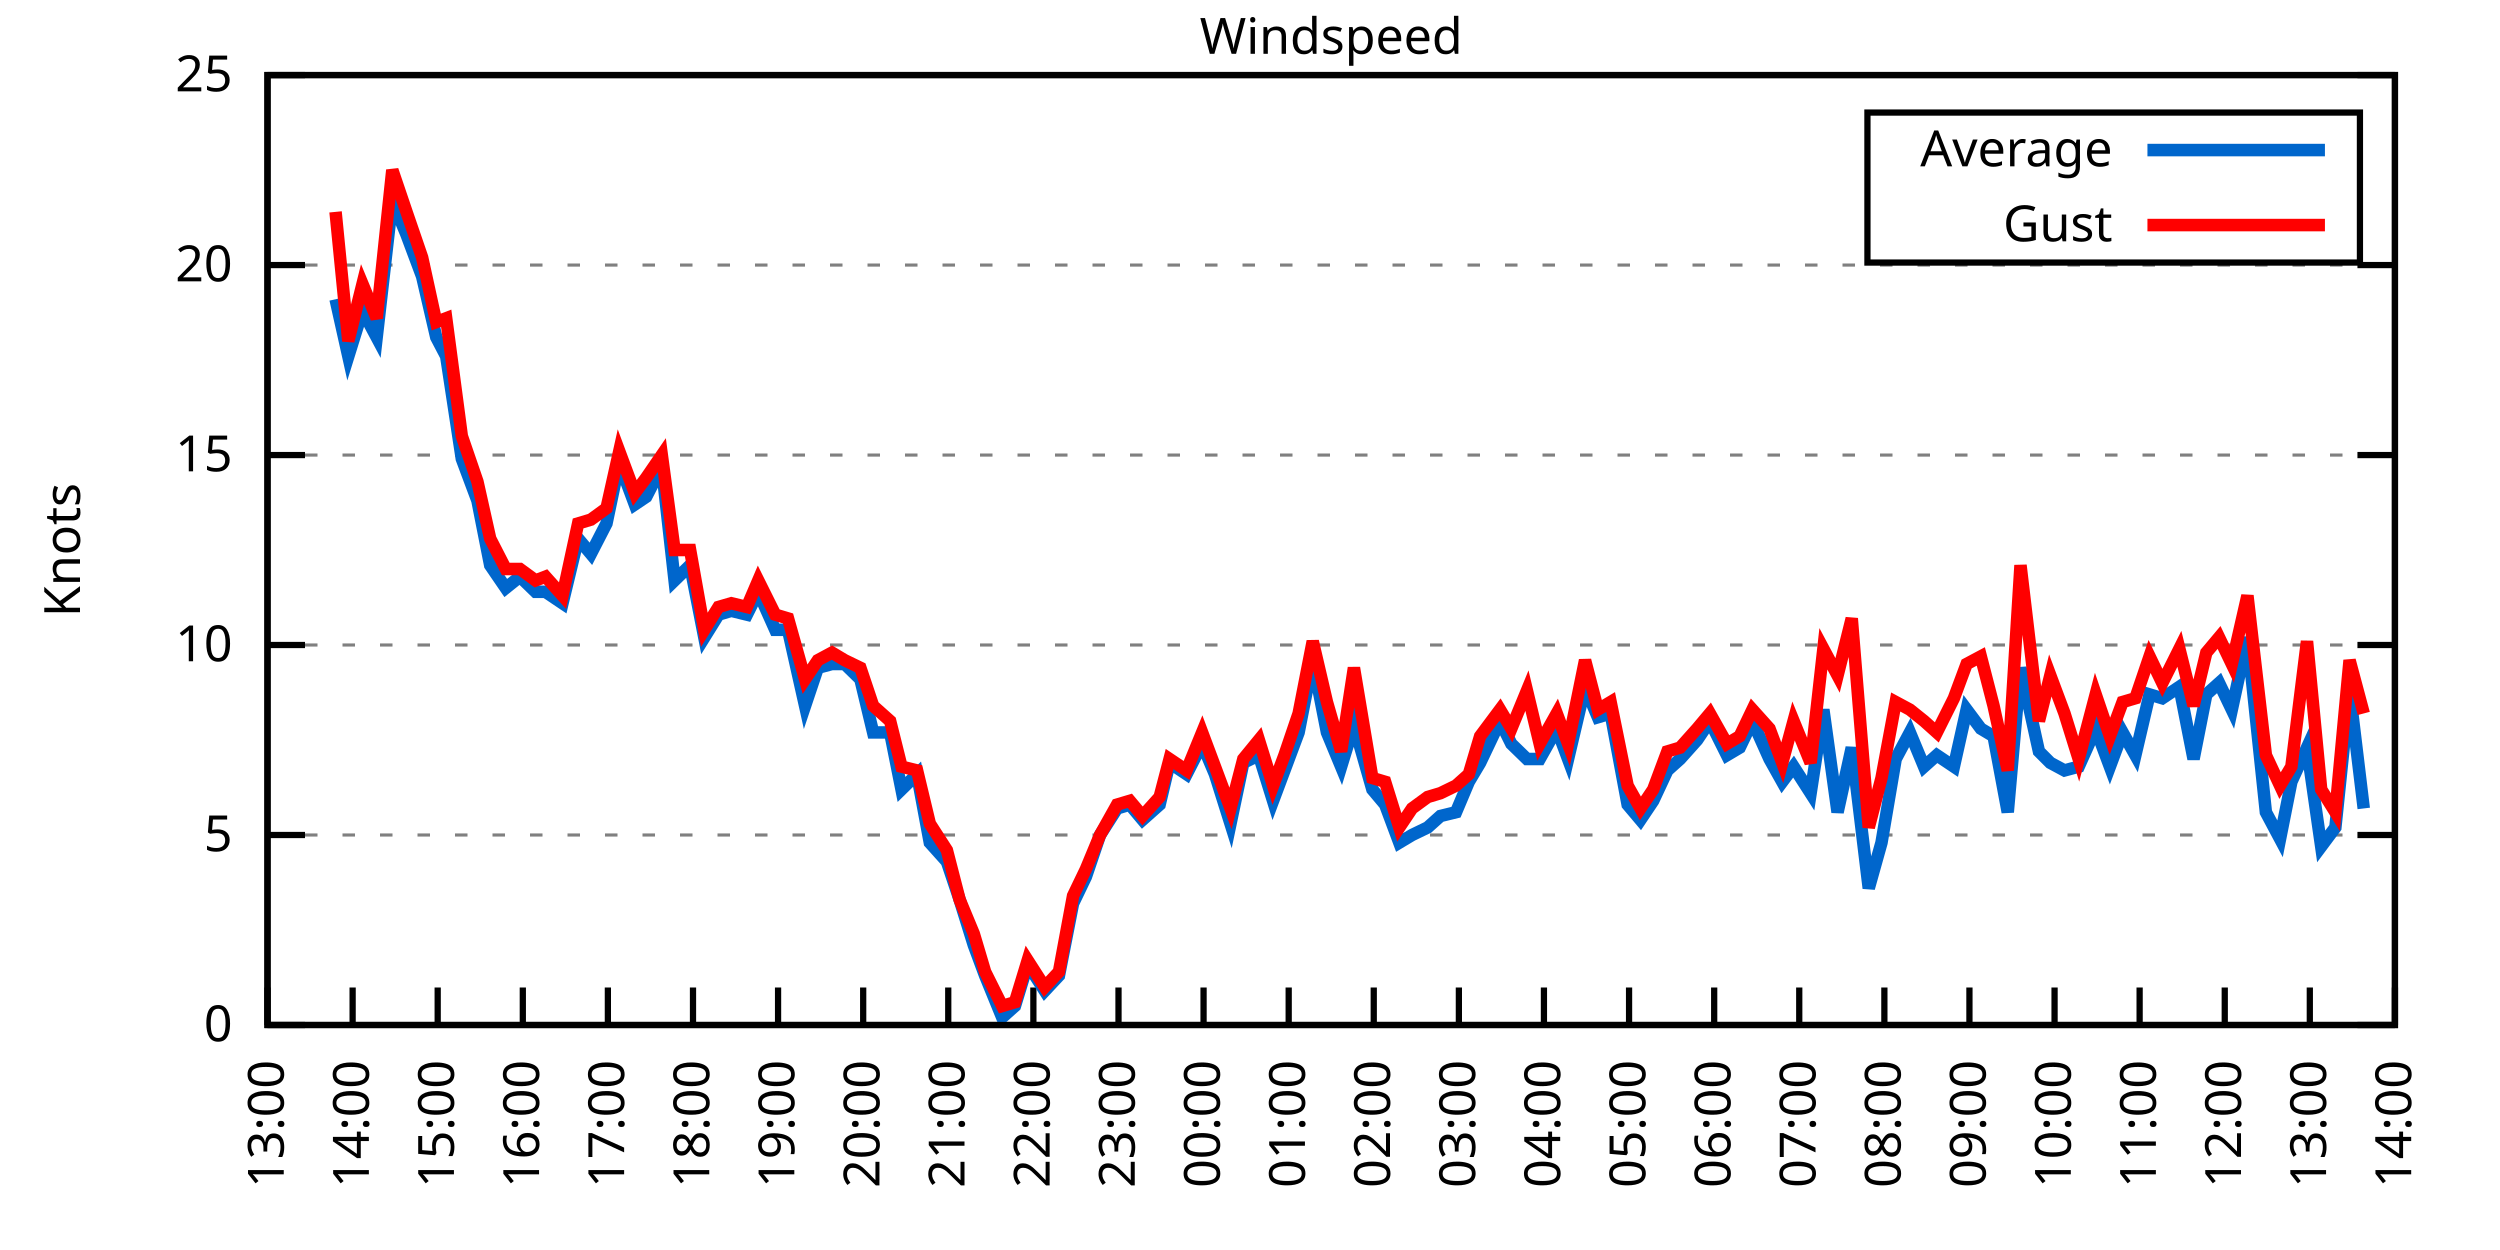
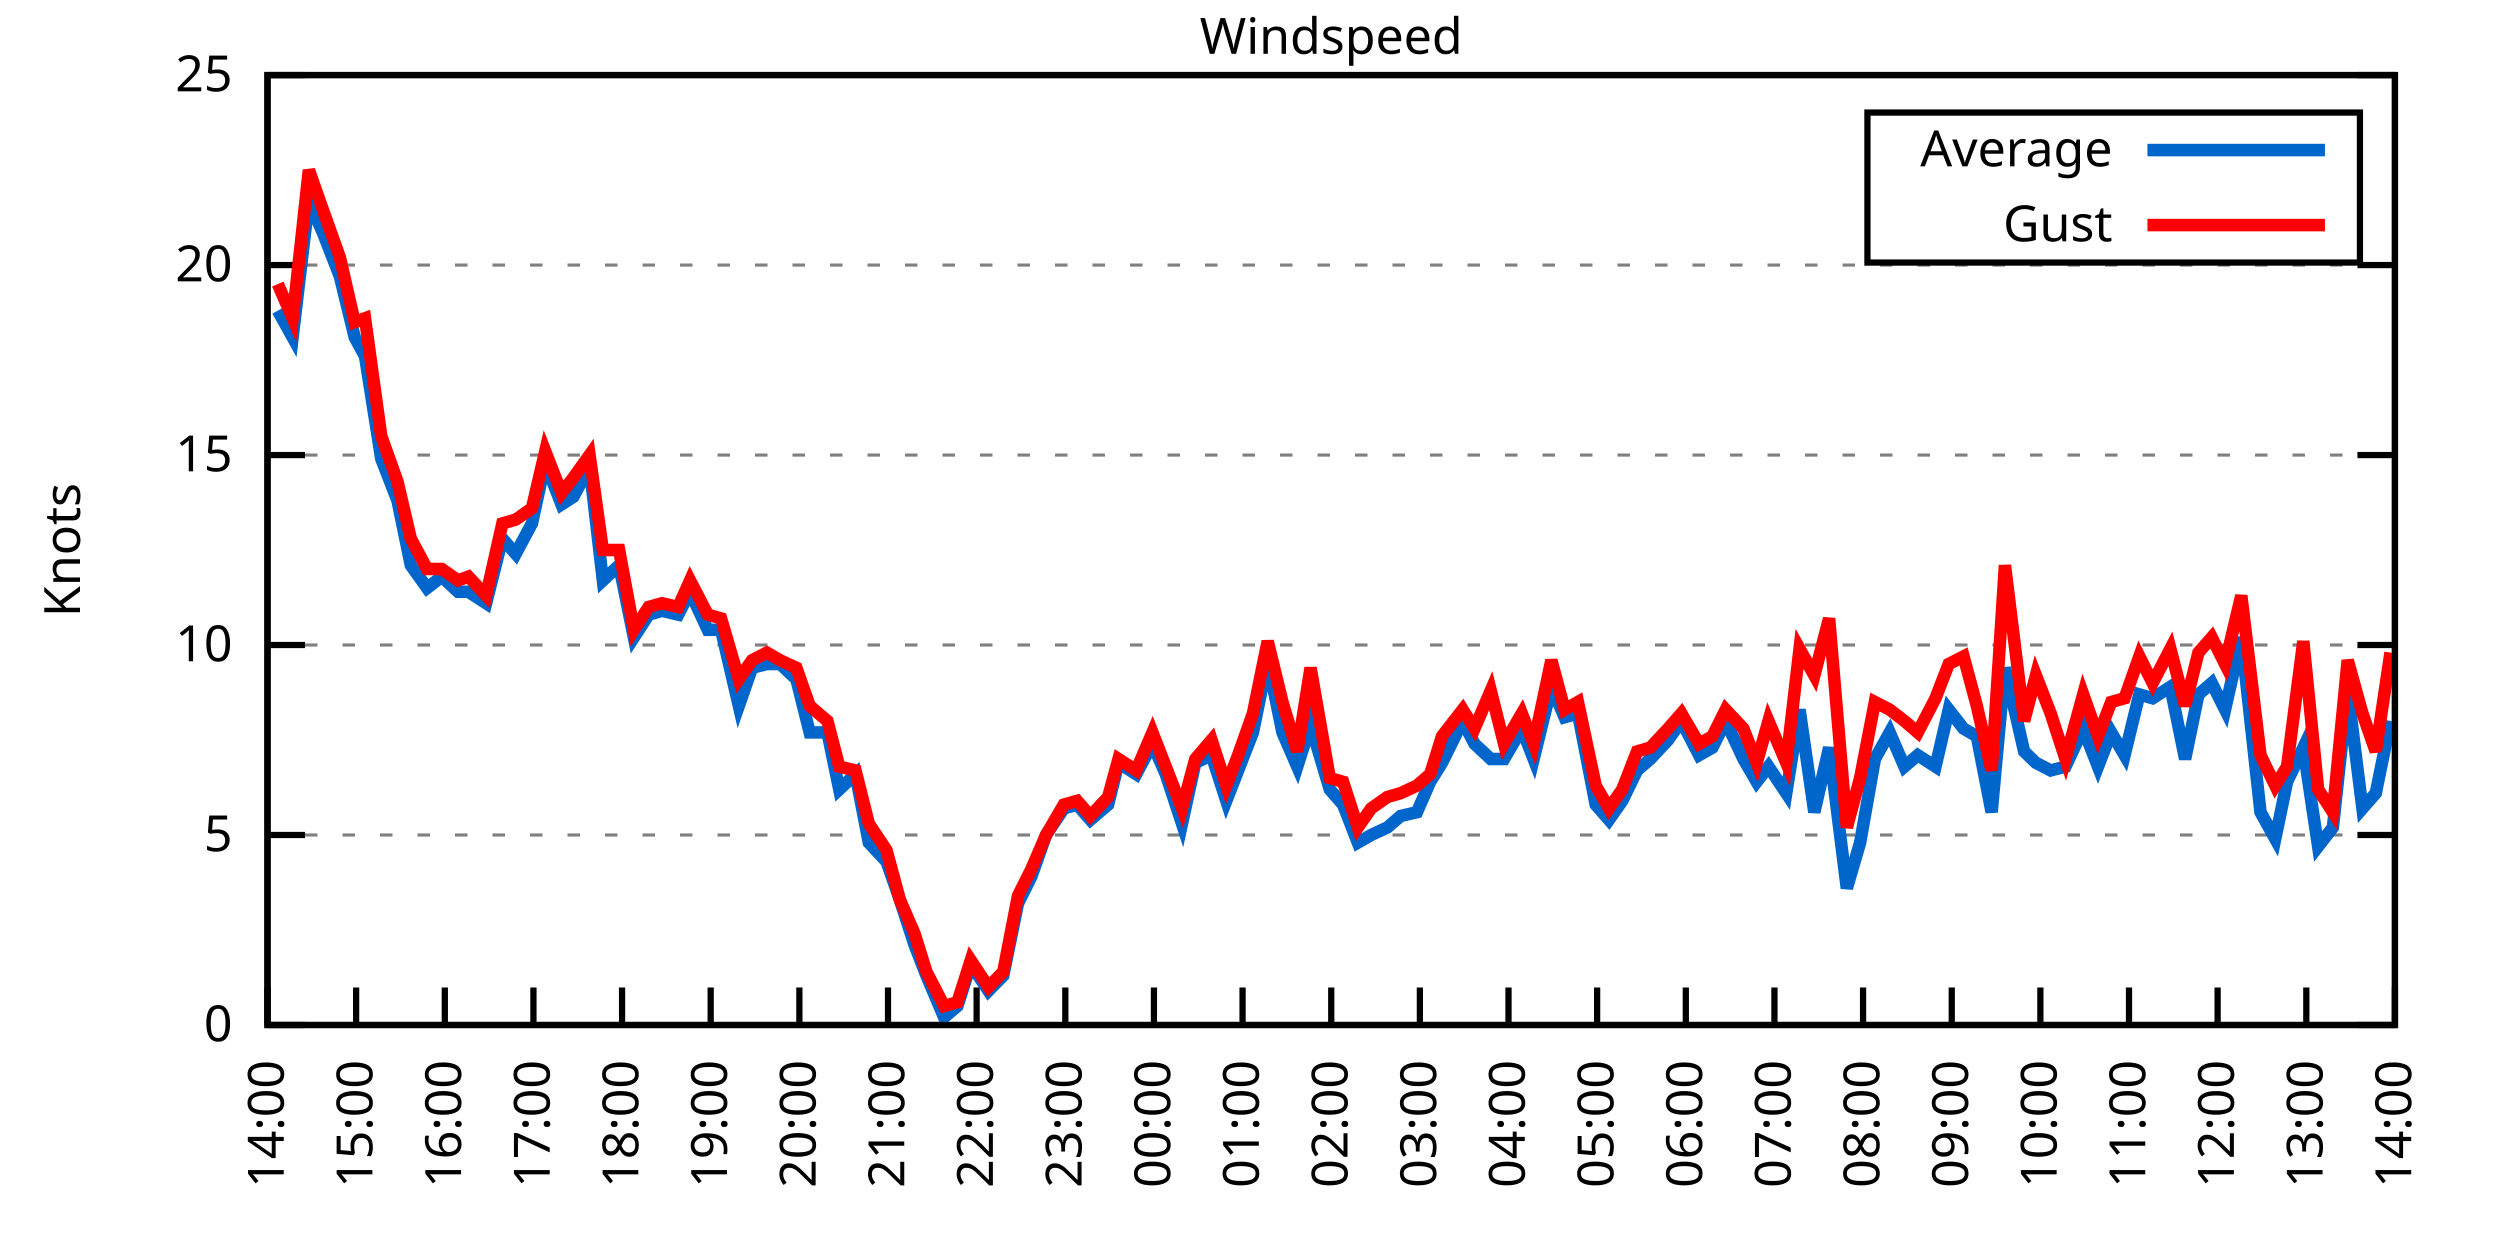
<svg xmlns="http://www.w3.org/2000/svg" xmlns:xlink="http://www.w3.org/1999/xlink" width="400" height="200" viewBox="0 0 400 200">
  <g id="gnuplot_canvas">
    <rect x="0" y="0" width="400" height="200" fill="none" />
    <defs>
      <circle id="gpDot" r="0.5" stroke-width="0.5" stroke="currentColor" />
      <path id="gpPt0" stroke-width="0.333" stroke="currentColor" d="M-1,0 h2 M0,-1 v2" />
      <path id="gpPt1" stroke-width="0.333" stroke="currentColor" d="M-1,-1 L1,1 M1,-1 L-1,1" />
      <path id="gpPt2" stroke-width="0.333" stroke="currentColor" d="M-1,0 L1,0 M0,-1 L0,1 M-1,-1 L1,1 M-1,1 L1,-1" />
      <rect id="gpPt3" stroke-width="0.333" stroke="currentColor" x="-1" y="-1" width="2" height="2" />
      <rect id="gpPt4" stroke-width="0.333" stroke="currentColor" fill="currentColor" x="-1" y="-1" width="2" height="2" />
      <circle id="gpPt5" stroke-width="0.333" stroke="currentColor" cx="0" cy="0" r="1" />
      <use xlink:href="#gpPt5" id="gpPt6" fill="currentColor" stroke="none" />
      <path id="gpPt7" stroke-width="0.333" stroke="currentColor" d="M0,-1.33 L-1.33,0.67 L1.33,0.67 z" />
      <use xlink:href="#gpPt7" id="gpPt8" fill="currentColor" stroke="none" />
      <use xlink:href="#gpPt7" id="gpPt9" stroke="currentColor" transform="rotate(180)" />
      <use xlink:href="#gpPt9" id="gpPt10" fill="currentColor" stroke="none" />
      <use xlink:href="#gpPt3" id="gpPt11" stroke="currentColor" transform="rotate(45)" />
      <use xlink:href="#gpPt11" id="gpPt12" fill="currentColor" stroke="none" />
      <path id="gpPt13" stroke-width="0.333" stroke="currentColor" d="M0,1.330 L1.265,0.411 L0.782,-1.067 L-0.782,-1.076 L-1.265,0.411 z" />
      <use xlink:href="#gpPt13" id="gpPt14" fill="currentColor" stroke="none" />
      <filter id="textbox" filterUnits="objectBoundingBox" x="0" y="0" height="1" width="1">
        <feFlood flood-color="white" flood-opacity="1" result="bgnd" />
        <feComposite in="SourceGraphic" in2="bgnd" operator="atop" />
      </filter>
      <filter id="greybox" filterUnits="objectBoundingBox" x="0" y="0" height="1" width="1">
        <feFlood flood-color="lightgrey" flood-opacity="1" result="grey" />
        <feComposite in="SourceGraphic" in2="grey" operator="atop" />
      </filter>
    </defs>
    <g fill="none" color="white" stroke="currentColor" stroke-width="1.00" stroke-linecap="butt" stroke-linejoin="miter">
</g>
    <g fill="none" color="black" stroke="currentColor" stroke-width="1.00" stroke-linecap="butt" stroke-linejoin="miter">
      <g stroke="none" shape-rendering="crispEdges">
        <polygon fill="rgb(255, 255, 255)" points="42.80,164.00 383.18,164.00 383.18,12.02 42.80,12.02 " />
      </g>
    </g>
    <g fill="none" color="black" stroke="currentColor" stroke-width="1.00" stroke-linecap="butt" stroke-linejoin="miter">
</g>
    <g fill="none" color="black" stroke="black" stroke-width="0.50" stroke-linecap="butt" stroke-linejoin="miter">
</g>
    <g fill="none" color="gray" stroke="currentColor" stroke-width="0.50" stroke-linecap="butt" stroke-linejoin="miter">
      <path stroke="gray" stroke-dasharray="2,4" class="gridline" d="M42.80,164.00 L383.19,164.00  " />
    </g>
    <g fill="none" color="gray" stroke="gray" stroke-width="1.00" stroke-linecap="butt" stroke-linejoin="miter">
</g>
    <g fill="none" color="black" stroke="currentColor" stroke-width="1.00" stroke-linecap="butt" stroke-linejoin="miter">
      <path stroke="black" d="M42.80,164.00 L48.80,164.00 M383.19,164.00 L377.19,164.00  " />
      <g transform="translate(37.20,166.60)" stroke="none" fill="black" font-family="Sans" font-size="8.00" text-anchor="end">
        <text>
          <tspan font-family="Sans"> 0</tspan>
        </text>
      </g>
    </g>
    <g fill="none" color="black" stroke="currentColor" stroke-width="1.00" stroke-linecap="butt" stroke-linejoin="miter">
</g>
    <g fill="none" color="black" stroke="black" stroke-width="0.50" stroke-linecap="butt" stroke-linejoin="miter">
</g>
    <g fill="none" color="gray" stroke="currentColor" stroke-width="0.50" stroke-linecap="butt" stroke-linejoin="miter">
      <path stroke="gray" stroke-dasharray="2,4" class="gridline" d="M42.80,133.60 L383.19,133.60  " />
    </g>
    <g fill="none" color="gray" stroke="gray" stroke-width="1.00" stroke-linecap="butt" stroke-linejoin="miter">
</g>
    <g fill="none" color="black" stroke="currentColor" stroke-width="1.00" stroke-linecap="butt" stroke-linejoin="miter">
      <path stroke="black" d="M42.80,133.60 L48.80,133.60 M383.19,133.60 L377.19,133.60  " />
      <g transform="translate(37.20,136.20)" stroke="none" fill="black" font-family="Sans" font-size="8.00" text-anchor="end">
        <text>
          <tspan font-family="Sans"> 5</tspan>
        </text>
      </g>
    </g>
    <g fill="none" color="black" stroke="currentColor" stroke-width="1.00" stroke-linecap="butt" stroke-linejoin="miter">
</g>
    <g fill="none" color="black" stroke="black" stroke-width="0.50" stroke-linecap="butt" stroke-linejoin="miter">
</g>
    <g fill="none" color="gray" stroke="currentColor" stroke-width="0.50" stroke-linecap="butt" stroke-linejoin="miter">
      <path stroke="gray" stroke-dasharray="2,4" class="gridline" d="M42.80,103.20 L383.19,103.20  " />
    </g>
    <g fill="none" color="gray" stroke="gray" stroke-width="1.00" stroke-linecap="butt" stroke-linejoin="miter">
</g>
    <g fill="none" color="black" stroke="currentColor" stroke-width="1.00" stroke-linecap="butt" stroke-linejoin="miter">
      <path stroke="black" d="M42.80,103.20 L48.80,103.20 M383.19,103.20 L377.19,103.20  " />
      <g transform="translate(37.20,105.80)" stroke="none" fill="black" font-family="Sans" font-size="8.00" text-anchor="end">
        <text>
          <tspan font-family="Sans"> 10</tspan>
        </text>
      </g>
    </g>
    <g fill="none" color="black" stroke="currentColor" stroke-width="1.00" stroke-linecap="butt" stroke-linejoin="miter">
</g>
    <g fill="none" color="black" stroke="black" stroke-width="0.50" stroke-linecap="butt" stroke-linejoin="miter">
</g>
    <g fill="none" color="gray" stroke="currentColor" stroke-width="0.50" stroke-linecap="butt" stroke-linejoin="miter">
      <path stroke="gray" stroke-dasharray="2,4" class="gridline" d="M42.80,72.81 L383.19,72.81  " />
    </g>
    <g fill="none" color="gray" stroke="gray" stroke-width="1.00" stroke-linecap="butt" stroke-linejoin="miter">
</g>
    <g fill="none" color="black" stroke="currentColor" stroke-width="1.00" stroke-linecap="butt" stroke-linejoin="miter">
      <path stroke="black" d="M42.80,72.81 L48.80,72.81 M383.19,72.81 L377.19,72.81  " />
      <g transform="translate(37.20,75.41)" stroke="none" fill="black" font-family="Sans" font-size="8.00" text-anchor="end">
        <text>
          <tspan font-family="Sans"> 15</tspan>
        </text>
      </g>
    </g>
    <g fill="none" color="black" stroke="currentColor" stroke-width="1.00" stroke-linecap="butt" stroke-linejoin="miter">
</g>
    <g fill="none" color="black" stroke="black" stroke-width="0.50" stroke-linecap="butt" stroke-linejoin="miter">
</g>
    <g fill="none" color="gray" stroke="currentColor" stroke-width="0.50" stroke-linecap="butt" stroke-linejoin="miter">
      <path stroke="gray" stroke-dasharray="2,4" class="gridline" d="M42.80,42.41 L383.19,42.41  " />
    </g>
    <g fill="none" color="gray" stroke="gray" stroke-width="1.00" stroke-linecap="butt" stroke-linejoin="miter">
</g>
    <g fill="none" color="black" stroke="currentColor" stroke-width="1.00" stroke-linecap="butt" stroke-linejoin="miter">
      <path stroke="black" d="M42.80,42.41 L48.80,42.41 M383.19,42.41 L377.19,42.41  " />
      <g transform="translate(37.20,45.01)" stroke="none" fill="black" font-family="Sans" font-size="8.00" text-anchor="end">
        <text>
          <tspan font-family="Sans"> 20</tspan>
        </text>
      </g>
    </g>
    <g fill="none" color="black" stroke="currentColor" stroke-width="1.00" stroke-linecap="butt" stroke-linejoin="miter">
</g>
    <g fill="none" color="black" stroke="black" stroke-width="0.50" stroke-linecap="butt" stroke-linejoin="miter">
</g>
    <g fill="none" color="gray" stroke="currentColor" stroke-width="0.50" stroke-linecap="butt" stroke-linejoin="miter">
      <path stroke="gray" stroke-dasharray="2,4" class="gridline" d="M42.80,12.01 L383.19,12.01  " />
    </g>
    <g fill="none" color="gray" stroke="gray" stroke-width="1.00" stroke-linecap="butt" stroke-linejoin="miter">
</g>
    <g fill="none" color="black" stroke="currentColor" stroke-width="1.00" stroke-linecap="butt" stroke-linejoin="miter">
      <path stroke="black" d="M42.80,12.01 L48.80,12.01 M383.19,12.01 L377.19,12.01  " />
      <g transform="translate(37.20,14.61)" stroke="none" fill="black" font-family="Sans" font-size="8.00" text-anchor="end">
        <text>
          <tspan font-family="Sans"> 25</tspan>
        </text>
      </g>
    </g>
    <g fill="none" color="black" stroke="currentColor" stroke-width="1.00" stroke-linecap="butt" stroke-linejoin="miter">
      <path stroke="black" d="M42.80,164.00 L42.80,158.00  " />
      <g transform="translate(45.40,169.60) rotate(270.00)" stroke="none" fill="black" font-family="Sans" font-size="8.00" text-anchor="end">
        <text>
-           <tspan font-family="Sans">13:00</tspan>
-         </text>
-       </g>
-     </g>
-     <g fill="none" color="black" stroke="currentColor" stroke-width="1.00" stroke-linecap="butt" stroke-linejoin="miter">
-       <path stroke="black" d="M56.42,164.00 L56.42,158.00  " />
-       <g transform="translate(59.02,169.60) rotate(270.00)" stroke="none" fill="black" font-family="Sans" font-size="8.00" text-anchor="end">
-         <text>
          <tspan font-family="Sans">14:00</tspan>
        </text>
      </g>
    </g>
    <g fill="none" color="black" stroke="currentColor" stroke-width="1.00" stroke-linecap="butt" stroke-linejoin="miter">
-       <path stroke="black" d="M70.03,164.00 L70.03,158.00  " />
-       <g transform="translate(72.63,169.60) rotate(270.00)" stroke="none" fill="black" font-family="Sans" font-size="8.00" text-anchor="end">
+       <path stroke="black" d="M56.98,164.00 L56.98,158.00  " />
+       <g transform="translate(59.58,169.60) rotate(270.00)" stroke="none" fill="black" font-family="Sans" font-size="8.00" text-anchor="end">
        <text>
          <tspan font-family="Sans">15:00</tspan>
        </text>
      </g>
    </g>
    <g fill="none" color="black" stroke="currentColor" stroke-width="1.00" stroke-linecap="butt" stroke-linejoin="miter">
-       <path stroke="black" d="M83.65,164.00 L83.65,158.00  " />
-       <g transform="translate(86.25,169.60) rotate(270.00)" stroke="none" fill="black" font-family="Sans" font-size="8.00" text-anchor="end">
+       <path stroke="black" d="M71.17,164.00 L71.17,158.00  " />
+       <g transform="translate(73.77,169.60) rotate(270.00)" stroke="none" fill="black" font-family="Sans" font-size="8.00" text-anchor="end">
        <text>
          <tspan font-family="Sans">16:00</tspan>
        </text>
      </g>
    </g>
    <g fill="none" color="black" stroke="currentColor" stroke-width="1.00" stroke-linecap="butt" stroke-linejoin="miter">
-       <path stroke="black" d="M97.26,164.00 L97.26,158.00  " />
-       <g transform="translate(99.86,169.60) rotate(270.00)" stroke="none" fill="black" font-family="Sans" font-size="8.00" text-anchor="end">
+       <path stroke="black" d="M85.35,164.00 L85.35,158.00  " />
+       <g transform="translate(87.95,169.60) rotate(270.00)" stroke="none" fill="black" font-family="Sans" font-size="8.00" text-anchor="end">
        <text>
          <tspan font-family="Sans">17:00</tspan>
        </text>
      </g>
    </g>
    <g fill="none" color="black" stroke="currentColor" stroke-width="1.00" stroke-linecap="butt" stroke-linejoin="miter">
-       <path stroke="black" d="M110.88,164.00 L110.88,158.00  " />
-       <g transform="translate(113.48,169.60) rotate(270.00)" stroke="none" fill="black" font-family="Sans" font-size="8.00" text-anchor="end">
+       <path stroke="black" d="M99.53,164.00 L99.53,158.00  " />
+       <g transform="translate(102.13,169.60) rotate(270.00)" stroke="none" fill="black" font-family="Sans" font-size="8.00" text-anchor="end">
        <text>
          <tspan font-family="Sans">18:00</tspan>
        </text>
      </g>
    </g>
    <g fill="none" color="black" stroke="currentColor" stroke-width="1.00" stroke-linecap="butt" stroke-linejoin="miter">
-       <path stroke="black" d="M124.49,164.00 L124.49,158.00  " />
-       <g transform="translate(127.09,169.60) rotate(270.00)" stroke="none" fill="black" font-family="Sans" font-size="8.00" text-anchor="end">
+       <path stroke="black" d="M113.71,164.00 L113.71,158.00  " />
+       <g transform="translate(116.31,169.60) rotate(270.00)" stroke="none" fill="black" font-family="Sans" font-size="8.00" text-anchor="end">
        <text>
          <tspan font-family="Sans">19:00</tspan>
        </text>
      </g>
    </g>
    <g fill="none" color="black" stroke="currentColor" stroke-width="1.00" stroke-linecap="butt" stroke-linejoin="miter">
-       <path stroke="black" d="M138.11,164.00 L138.11,158.00  " />
-       <g transform="translate(140.71,169.60) rotate(270.00)" stroke="none" fill="black" font-family="Sans" font-size="8.00" text-anchor="end">
+       <path stroke="black" d="M127.90,164.00 L127.90,158.00  " />
+       <g transform="translate(130.50,169.60) rotate(270.00)" stroke="none" fill="black" font-family="Sans" font-size="8.00" text-anchor="end">
        <text>
          <tspan font-family="Sans">20:00</tspan>
        </text>
      </g>
    </g>
    <g fill="none" color="black" stroke="currentColor" stroke-width="1.00" stroke-linecap="butt" stroke-linejoin="miter">
-       <path stroke="black" d="M151.72,164.00 L151.72,158.00  " />
-       <g transform="translate(154.32,169.60) rotate(270.00)" stroke="none" fill="black" font-family="Sans" font-size="8.00" text-anchor="end">
+       <path stroke="black" d="M142.08,164.00 L142.08,158.00  " />
+       <g transform="translate(144.68,169.60) rotate(270.00)" stroke="none" fill="black" font-family="Sans" font-size="8.00" text-anchor="end">
        <text>
          <tspan font-family="Sans">21:00</tspan>
        </text>
      </g>
    </g>
    <g fill="none" color="black" stroke="currentColor" stroke-width="1.00" stroke-linecap="butt" stroke-linejoin="miter">
-       <path stroke="black" d="M165.34,164.00 L165.34,158.00  " />
-       <g transform="translate(167.94,169.60) rotate(270.00)" stroke="none" fill="black" font-family="Sans" font-size="8.00" text-anchor="end">
+       <path stroke="black" d="M156.26,164.00 L156.26,158.00  " />
+       <g transform="translate(158.86,169.60) rotate(270.00)" stroke="none" fill="black" font-family="Sans" font-size="8.00" text-anchor="end">
        <text>
          <tspan font-family="Sans">22:00</tspan>
        </text>
      </g>
    </g>
    <g fill="none" color="black" stroke="currentColor" stroke-width="1.00" stroke-linecap="butt" stroke-linejoin="miter">
-       <path stroke="black" d="M178.96,164.00 L178.96,158.00  " />
-       <g transform="translate(181.56,169.60) rotate(270.00)" stroke="none" fill="black" font-family="Sans" font-size="8.00" text-anchor="end">
+       <path stroke="black" d="M170.45,164.00 L170.45,158.00  " />
+       <g transform="translate(173.05,169.60) rotate(270.00)" stroke="none" fill="black" font-family="Sans" font-size="8.00" text-anchor="end">
        <text>
          <tspan font-family="Sans">23:00</tspan>
        </text>
      </g>
    </g>
    <g fill="none" color="black" stroke="currentColor" stroke-width="1.00" stroke-linecap="butt" stroke-linejoin="miter">
-       <path stroke="black" d="M192.57,164.00 L192.57,158.00  " />
-       <g transform="translate(195.17,169.60) rotate(270.00)" stroke="none" fill="black" font-family="Sans" font-size="8.00" text-anchor="end">
+       <path stroke="black" d="M184.63,164.00 L184.63,158.00  " />
+       <g transform="translate(187.23,169.60) rotate(270.00)" stroke="none" fill="black" font-family="Sans" font-size="8.00" text-anchor="end">
        <text>
          <tspan font-family="Sans">00:00</tspan>
        </text>
      </g>
    </g>
    <g fill="none" color="black" stroke="currentColor" stroke-width="1.00" stroke-linecap="butt" stroke-linejoin="miter">
-       <path stroke="black" d="M206.19,164.00 L206.19,158.00  " />
-       <g transform="translate(208.79,169.60) rotate(270.00)" stroke="none" fill="black" font-family="Sans" font-size="8.00" text-anchor="end">
+       <path stroke="black" d="M198.81,164.00 L198.81,158.00  " />
+       <g transform="translate(201.41,169.60) rotate(270.00)" stroke="none" fill="black" font-family="Sans" font-size="8.00" text-anchor="end">
        <text>
          <tspan font-family="Sans">01:00</tspan>
        </text>
      </g>
    </g>
    <g fill="none" color="black" stroke="currentColor" stroke-width="1.00" stroke-linecap="butt" stroke-linejoin="miter">
-       <path stroke="black" d="M219.80,164.00 L219.80,158.00  " />
-       <g transform="translate(222.40,169.60) rotate(270.00)" stroke="none" fill="black" font-family="Sans" font-size="8.00" text-anchor="end">
+       <path stroke="black" d="M213.00,164.00 L213.00,158.00  " />
+       <g transform="translate(215.60,169.60) rotate(270.00)" stroke="none" fill="black" font-family="Sans" font-size="8.00" text-anchor="end">
        <text>
          <tspan font-family="Sans">02:00</tspan>
        </text>
      </g>
    </g>
    <g fill="none" color="black" stroke="currentColor" stroke-width="1.00" stroke-linecap="butt" stroke-linejoin="miter">
-       <path stroke="black" d="M233.42,164.00 L233.42,158.00  " />
-       <g transform="translate(236.02,169.60) rotate(270.00)" stroke="none" fill="black" font-family="Sans" font-size="8.00" text-anchor="end">
+       <path stroke="black" d="M227.18,164.00 L227.18,158.00  " />
+       <g transform="translate(229.78,169.60) rotate(270.00)" stroke="none" fill="black" font-family="Sans" font-size="8.00" text-anchor="end">
        <text>
          <tspan font-family="Sans">03:00</tspan>
        </text>
      </g>
    </g>
    <g fill="none" color="black" stroke="currentColor" stroke-width="1.00" stroke-linecap="butt" stroke-linejoin="miter">
-       <path stroke="black" d="M247.03,164.00 L247.03,158.00  " />
-       <g transform="translate(249.63,169.60) rotate(270.00)" stroke="none" fill="black" font-family="Sans" font-size="8.00" text-anchor="end">
+       <path stroke="black" d="M241.36,164.00 L241.36,158.00  " />
+       <g transform="translate(243.96,169.60) rotate(270.00)" stroke="none" fill="black" font-family="Sans" font-size="8.00" text-anchor="end">
        <text>
          <tspan font-family="Sans">04:00</tspan>
        </text>
      </g>
    </g>
    <g fill="none" color="black" stroke="currentColor" stroke-width="1.00" stroke-linecap="butt" stroke-linejoin="miter">
-       <path stroke="black" d="M260.65,164.00 L260.65,158.00  " />
-       <g transform="translate(263.25,169.60) rotate(270.00)" stroke="none" fill="black" font-family="Sans" font-size="8.00" text-anchor="end">
+       <path stroke="black" d="M255.54,164.00 L255.54,158.00  " />
+       <g transform="translate(258.14,169.60) rotate(270.00)" stroke="none" fill="black" font-family="Sans" font-size="8.00" text-anchor="end">
        <text>
          <tspan font-family="Sans">05:00</tspan>
        </text>
      </g>
    </g>
    <g fill="none" color="black" stroke="currentColor" stroke-width="1.00" stroke-linecap="butt" stroke-linejoin="miter">
-       <path stroke="black" d="M274.27,164.00 L274.27,158.00  " />
-       <g transform="translate(276.87,169.60) rotate(270.00)" stroke="none" fill="black" font-family="Sans" font-size="8.00" text-anchor="end">
+       <path stroke="black" d="M269.73,164.00 L269.73,158.00  " />
+       <g transform="translate(272.33,169.60) rotate(270.00)" stroke="none" fill="black" font-family="Sans" font-size="8.00" text-anchor="end">
        <text>
          <tspan font-family="Sans">06:00</tspan>
        </text>
      </g>
    </g>
    <g fill="none" color="black" stroke="currentColor" stroke-width="1.00" stroke-linecap="butt" stroke-linejoin="miter">
-       <path stroke="black" d="M287.88,164.00 L287.88,158.00  " />
-       <g transform="translate(290.48,169.60) rotate(270.00)" stroke="none" fill="black" font-family="Sans" font-size="8.00" text-anchor="end">
+       <path stroke="black" d="M283.91,164.00 L283.91,158.00  " />
+       <g transform="translate(286.51,169.60) rotate(270.00)" stroke="none" fill="black" font-family="Sans" font-size="8.00" text-anchor="end">
        <text>
          <tspan font-family="Sans">07:00</tspan>
        </text>
      </g>
    </g>
    <g fill="none" color="black" stroke="currentColor" stroke-width="1.00" stroke-linecap="butt" stroke-linejoin="miter">
-       <path stroke="black" d="M301.50,164.00 L301.50,158.00  " />
-       <g transform="translate(304.10,169.60) rotate(270.00)" stroke="none" fill="black" font-family="Sans" font-size="8.00" text-anchor="end">
+       <path stroke="black" d="M298.09,164.00 L298.09,158.00  " />
+       <g transform="translate(300.69,169.60) rotate(270.00)" stroke="none" fill="black" font-family="Sans" font-size="8.00" text-anchor="end">
        <text>
          <tspan font-family="Sans">08:00</tspan>
        </text>
      </g>
    </g>
    <g fill="none" color="black" stroke="currentColor" stroke-width="1.00" stroke-linecap="butt" stroke-linejoin="miter">
-       <path stroke="black" d="M315.11,164.00 L315.11,158.00  " />
-       <g transform="translate(317.71,169.60) rotate(270.00)" stroke="none" fill="black" font-family="Sans" font-size="8.00" text-anchor="end">
+       <path stroke="black" d="M312.28,164.00 L312.28,158.00  " />
+       <g transform="translate(314.88,169.60) rotate(270.00)" stroke="none" fill="black" font-family="Sans" font-size="8.00" text-anchor="end">
        <text>
          <tspan font-family="Sans">09:00</tspan>
        </text>
      </g>
    </g>
    <g fill="none" color="black" stroke="currentColor" stroke-width="1.00" stroke-linecap="butt" stroke-linejoin="miter">
-       <path stroke="black" d="M328.73,164.00 L328.73,158.00  " />
-       <g transform="translate(331.33,169.60) rotate(270.00)" stroke="none" fill="black" font-family="Sans" font-size="8.00" text-anchor="end">
+       <path stroke="black" d="M326.46,164.00 L326.46,158.00  " />
+       <g transform="translate(329.06,169.60) rotate(270.00)" stroke="none" fill="black" font-family="Sans" font-size="8.00" text-anchor="end">
        <text>
          <tspan font-family="Sans">10:00</tspan>
        </text>
      </g>
    </g>
    <g fill="none" color="black" stroke="currentColor" stroke-width="1.00" stroke-linecap="butt" stroke-linejoin="miter">
-       <path stroke="black" d="M342.34,164.00 L342.34,158.00  " />
-       <g transform="translate(344.94,169.60) rotate(270.00)" stroke="none" fill="black" font-family="Sans" font-size="8.00" text-anchor="end">
+       <path stroke="black" d="M340.64,164.00 L340.64,158.00  " />
+       <g transform="translate(343.24,169.60) rotate(270.00)" stroke="none" fill="black" font-family="Sans" font-size="8.00" text-anchor="end">
        <text>
          <tspan font-family="Sans">11:00</tspan>
        </text>
      </g>
    </g>
    <g fill="none" color="black" stroke="currentColor" stroke-width="1.00" stroke-linecap="butt" stroke-linejoin="miter">
-       <path stroke="black" d="M355.96,164.00 L355.96,158.00  " />
-       <g transform="translate(358.56,169.60) rotate(270.00)" stroke="none" fill="black" font-family="Sans" font-size="8.00" text-anchor="end">
+       <path stroke="black" d="M354.82,164.00 L354.82,158.00  " />
+       <g transform="translate(357.42,169.60) rotate(270.00)" stroke="none" fill="black" font-family="Sans" font-size="8.00" text-anchor="end">
        <text>
          <tspan font-family="Sans">12:00</tspan>
        </text>
      </g>
    </g>
    <g fill="none" color="black" stroke="currentColor" stroke-width="1.00" stroke-linecap="butt" stroke-linejoin="miter">
-       <path stroke="black" d="M369.57,164.00 L369.57,158.00  " />
-       <g transform="translate(372.17,169.60) rotate(270.00)" stroke="none" fill="black" font-family="Sans" font-size="8.00" text-anchor="end">
+       <path stroke="black" d="M369.01,164.00 L369.01,158.00  " />
+       <g transform="translate(371.61,169.60) rotate(270.00)" stroke="none" fill="black" font-family="Sans" font-size="8.00" text-anchor="end">
        <text>
          <tspan font-family="Sans">13:00</tspan>
        </text>
      </g>
    </g>
    <g fill="none" color="black" stroke="currentColor" stroke-width="1.00" stroke-linecap="butt" stroke-linejoin="miter">
      <path stroke="black" d="M383.19,164.00 L383.19,158.00  " />
      <g transform="translate(385.79,169.60) rotate(270.00)" stroke="none" fill="black" font-family="Sans" font-size="8.00" text-anchor="end">
        <text>
          <tspan font-family="Sans">14:00</tspan>
        </text>
      </g>
    </g>
    <g fill="none" color="black" stroke="currentColor" stroke-width="1.00" stroke-linecap="butt" stroke-linejoin="miter">
</g>
    <g fill="none" color="black" stroke="currentColor" stroke-width="1.00" stroke-linecap="butt" stroke-linejoin="miter">
      <path stroke="black" d="M42.80,12.01 L42.80,164.00 L383.19,164.00 L383.19,12.01 L42.80,12.01 Z  " />
    </g>
    <g fill="none" color="black" stroke="currentColor" stroke-width="1.00" stroke-linecap="butt" stroke-linejoin="miter">
</g>
    <g fill="none" color="black" stroke="currentColor" stroke-width="1.00" stroke-linecap="butt" stroke-linejoin="miter">
      <path stroke="black" d="M298.79,42.01 L298.79,18.01 L377.59,18.01 L377.59,42.01 L298.79,42.01 Z  " />
    </g>
    <g id="Windspeed_plot_1">
      <g fill="none" color="white" stroke="black" stroke-width="2.00" stroke-linecap="butt" stroke-linejoin="miter">
</g>
      <g fill="none" color="black" stroke="currentColor" stroke-width="2.00" stroke-linecap="butt" stroke-linejoin="miter">
        <g transform="translate(337.99,26.61)" stroke="none" fill="black" font-family="Sans" font-size="8.00" text-anchor="end">
          <text>
            <tspan font-family="Sans">Average</tspan>
          </text>
        </g>
      </g>
      <g fill="none" color="black" stroke="currentColor" stroke-width="2.00" stroke-linecap="butt" stroke-linejoin="miter">
-         <path stroke="rgb(  0, 102, 204)" d="M343.59,24.01 L371.99,24.01 M53.69,47.88 L55.73,57.00 L58.00,49.70 L60.27,53.96 L62.77,32.07 L65.04,37.54   L67.54,44.23 L69.80,53.96 L71.39,57.00 L73.89,73.41 L76.39,80.10 L78.43,90.44 L80.92,94.08 L83.19,92.26   L85.69,94.69 L87.28,94.69 L90.00,96.52 L92.50,86.18 L94.54,88.61 L97.04,83.75 L99.08,74.02 L101.57,80.71   L103.39,79.49 L105.89,74.63 L107.93,92.87 L110.42,90.44 L112.69,101.99 L114.96,98.34 L117.01,97.73 L119.50,98.34   L121.32,94.69 L124.04,100.77 L126.08,100.77 L128.81,112.93 L130.85,106.85 L133.12,106.24 L135.16,106.24 L137.66,108.68   L139.70,117.19 L142.42,117.19 L144.24,126.31 L146.73,123.87 L148.77,134.82 L151.50,137.86 L153.54,143.94 L155.81,151.23   L157.62,156.10 L160.35,162.78 L162.39,160.96 L164.43,154.27 L167.16,158.53 L169.43,156.10 L171.69,144.55 L173.74,140.29   L176.01,133.60 L178.73,129.35 L180.77,128.74 L182.81,131.17 L185.54,128.74 L187.13,122.05 L189.85,123.87 L192.34,119.01   L194.39,123.87 L196.88,131.78 L198.93,122.05 L201.42,120.83 L203.69,128.13 L205.51,123.27 L207.78,117.19 L210.04,105.64   L212.31,117.19 L214.58,122.66 L216.63,115.97 L219.58,126.31 L221.62,128.74 L223.89,134.82 L225.93,133.60 L228.43,132.39   L230.47,130.56 L232.96,129.95 L235.01,125.09 L236.82,122.05 L240.00,115.36 L241.81,119.01 L244.31,121.44 L246.35,121.44   L249.08,116.58 L250.89,121.44 L253.61,109.89 L255.66,114.76 L257.70,114.15 L260.42,128.74 L262.47,131.17 L264.51,128.13   L266.78,123.27 L268.82,121.44 L271.54,118.40 L273.58,115.36 L276.31,120.83 L278.35,119.62 L280.39,115.36 L283.12,121.44   L285.16,125.09 L286.97,122.66 L289.70,126.91 L291.74,113.54 L294.01,129.95 L296.28,119.62 L299.00,142.11 L301.04,134.82   L303.31,121.44 L305.58,117.19 L307.85,122.66 L309.89,120.83 L312.62,122.66 L314.66,113.54 L316.93,116.58 L318.97,117.80   L321.24,129.95 L323.28,106.85 L326.23,120.23 L328.05,122.05 L330.32,123.27 L332.59,122.66 L335.31,116.58 L337.58,122.66   L339.62,117.19 L341.66,120.83 L343.93,111.11 L345.97,111.72 L348.70,109.89 L350.97,121.44 L353.01,111.11 L355.05,109.28   L357.09,113.54 L359.59,101.99 L362.54,129.95 L364.81,134.21 L366.62,125.09 L369.12,119.62 L371.39,135.43 L373.66,132.39   L375.93,110.50 L378.20,129.35  " />
+         <path stroke="rgb(  0, 102, 204)" d="M343.59,24.01 L371.99,24.01 M44.45,49.70 L46.82,53.96 L49.42,32.07 L51.78,37.54 L54.38,44.23 L56.75,53.96   L58.40,57.00 L61.00,73.41 L63.60,80.10 L65.73,90.44 L68.33,94.08 L70.69,92.26 L73.29,94.69 L74.95,94.69   L77.78,96.52 L80.38,86.18 L82.51,88.61 L85.11,83.75 L87.24,74.02 L89.84,80.71 L91.73,79.49 L94.33,74.63   L96.46,92.87 L99.06,90.44 L101.42,101.99 L103.79,98.34 L105.91,97.73 L108.51,98.34 L110.41,94.69 L113.24,100.77   L115.37,100.77 L118.21,112.93 L120.33,106.85 L122.70,106.24 L124.82,106.24 L127.42,108.68 L129.55,117.19 L132.39,117.19   L134.28,126.31 L136.88,123.87 L139.01,134.82 L141.84,137.86 L143.97,143.94 L146.34,151.23 L148.23,156.10 L151.06,162.78   L153.19,160.96 L155.32,154.27 L158.15,158.53 L160.52,156.10 L162.88,144.55 L165.01,140.29 L167.37,133.60 L170.21,129.35   L172.34,128.74 L174.46,131.17 L177.30,128.74 L178.96,122.05 L181.79,123.87 L184.39,119.01 L186.52,123.87 L189.12,131.78   L191.25,122.05 L193.85,120.83 L196.21,128.13 L198.10,123.27 L200.47,117.19 L202.83,105.64 L205.19,117.19 L207.56,122.66   L209.69,115.97 L212.76,126.31 L214.89,128.74 L217.25,134.82 L219.38,133.60 L221.98,132.39 L224.10,130.56 L226.71,129.95   L228.83,125.09 L230.72,122.05 L234.03,115.36 L235.92,119.01 L238.52,121.44 L240.65,121.44 L243.49,116.58 L245.38,121.44   L248.22,109.89 L250.34,114.76 L252.47,114.15 L255.31,128.74 L257.43,131.17 L259.56,128.13 L261.93,123.27 L264.05,121.44   L266.89,118.40 L269.02,115.36 L271.85,120.83 L273.98,119.62 L276.11,115.36 L278.95,121.44 L281.07,125.09 L282.96,122.66   L285.80,126.91 L287.93,113.54 L290.29,129.95 L292.66,119.62 L295.49,142.11 L297.62,134.82 L299.98,121.44 L302.35,117.19   L304.71,122.66 L306.84,120.83 L309.68,122.66 L311.80,113.54 L314.17,116.58 L316.29,117.80 L318.66,129.95 L320.79,106.85   L323.86,120.23 L325.75,122.05 L328.11,123.27 L330.48,122.66 L333.31,116.58 L335.68,122.66 L337.80,117.19 L339.93,120.83   L342.30,111.11 L344.42,111.72 L347.26,109.89 L349.62,121.44 L351.75,111.11 L353.88,109.28 L356.01,113.54 L358.61,101.99   L361.68,129.95 L364.04,134.21 L365.93,125.09 L368.53,119.62 L370.90,135.43 L373.26,132.39 L375.63,110.50 L377.99,129.35   L380.12,126.91 L382.48,115.36  " />
      </g>
    </g>
    <g id="Windspeed_plot_2">
      <g fill="none" color="black" stroke="currentColor" stroke-width="2.00" stroke-linecap="butt" stroke-linejoin="miter">
        <g transform="translate(337.99,38.61)" stroke="none" fill="black" font-family="Sans" font-size="8.00" text-anchor="end">
          <text>
            <tspan font-family="Sans">Gust</tspan>
          </text>
        </g>
      </g>
      <g fill="none" color="black" stroke="currentColor" stroke-width="2.00" stroke-linecap="butt" stroke-linejoin="miter">
-         <path stroke="rgb(255,   0,   0)" d="M343.59,36.01 L371.99,36.01 M53.69,33.90 L55.73,54.57 L58.00,45.45 L60.27,50.92 L62.77,27.21 L65.04,33.90   L67.54,41.19 L69.80,51.53 L71.39,50.92 L73.89,69.77 L76.39,77.06 L78.43,86.18 L80.92,91.04 L83.19,91.04   L85.69,92.87 L87.28,92.26 L90.00,95.30 L92.50,83.75 L94.54,83.14 L97.04,81.32 L99.08,72.20 L101.57,78.89   L103.39,76.45 L105.89,72.81 L107.93,88.00 L110.42,88.00 L112.69,100.77 L114.96,97.12 L117.01,96.52 L119.50,97.12   L121.32,92.87 L124.04,98.34 L126.08,98.95 L128.81,108.68 L130.85,105.64 L133.12,104.42 L135.16,105.64 L137.66,106.85   L139.70,112.93 L142.42,115.36 L144.24,122.66 L146.73,123.27 L148.77,131.78 L151.50,136.03 L153.54,143.94 L155.81,149.41   L157.62,155.49 L160.35,160.96 L162.39,160.35 L164.43,153.66 L167.16,157.92 L169.43,155.49 L171.69,143.33 L173.74,139.07   L176.01,133.60 L178.73,128.74 L180.77,128.13 L182.81,130.56 L185.54,127.52 L187.13,121.44 L189.85,123.27 L192.34,117.19   L194.39,122.66 L196.88,129.35 L198.93,121.44 L201.42,118.40 L203.69,125.70 L205.51,120.83 L207.78,114.15 L210.04,102.60   L212.31,112.32 L214.58,120.23 L216.63,106.85 L219.58,124.48 L221.62,125.09 L223.89,132.39 L225.93,129.35 L228.43,127.52   L230.47,126.91 L232.96,125.70 L235.01,123.87 L236.82,117.80 L240.00,113.54 L241.81,116.58 L244.31,110.50 L246.35,119.01   L249.08,114.15 L250.89,119.01 L253.61,105.64 L255.66,113.54 L257.70,112.32 L260.42,125.70 L262.47,129.35 L264.51,126.31   L266.78,120.23 L268.82,119.62 L271.54,116.58 L273.58,114.15 L276.31,119.01 L278.35,117.80 L280.39,113.54 L283.12,116.58   L285.16,122.05 L286.97,115.36 L289.70,122.05 L291.74,103.81 L294.01,108.07 L296.28,98.95 L299.00,132.39 L301.04,124.48   L303.31,112.32 L305.58,113.54 L307.85,115.36 L309.89,117.19 L312.62,111.72 L314.66,106.24 L316.93,105.03 L318.97,112.93   L321.24,123.27 L323.28,90.44 L326.23,115.36 L328.05,108.07 L330.32,114.15 L332.59,121.44 L335.31,111.11 L337.58,117.80   L339.62,112.32 L341.66,111.72 L343.93,105.03 L345.97,109.28 L348.70,103.81 L350.97,112.93 L353.01,104.42 L355.05,101.99   L357.09,106.24 L359.59,95.30 L362.54,120.83 L364.81,125.70 L366.62,122.66 L369.12,102.60 L371.39,126.31 L373.66,129.95   L375.93,105.64 L378.20,114.15  " />
+         <path stroke="rgb(255,   0,   0)" d="M343.59,36.01 L371.99,36.01 M44.45,45.45 L46.82,50.92 L49.42,27.21 L51.78,33.90 L54.38,41.19 L56.75,51.53   L58.40,50.92 L61.00,69.77 L63.60,77.06 L65.73,86.18 L68.33,91.04 L70.69,91.04 L73.29,92.87 L74.95,92.26   L77.78,95.30 L80.38,83.75 L82.51,83.14 L85.11,81.32 L87.24,72.20 L89.84,78.89 L91.73,76.45 L94.33,72.81   L96.46,88.00 L99.06,88.00 L101.42,100.77 L103.79,97.12 L105.91,96.52 L108.51,97.12 L110.41,92.87 L113.24,98.34   L115.37,98.95 L118.21,108.68 L120.33,105.64 L122.70,104.42 L124.82,105.64 L127.42,106.85 L129.55,112.93 L132.39,115.36   L134.28,122.66 L136.88,123.27 L139.01,131.78 L141.84,136.03 L143.97,143.94 L146.34,149.41 L148.23,155.49 L151.06,160.96   L153.19,160.35 L155.32,153.66 L158.15,157.92 L160.52,155.49 L162.88,143.33 L165.01,139.07 L167.37,133.60 L170.21,128.74   L172.34,128.13 L174.46,130.56 L177.30,127.52 L178.96,121.44 L181.79,123.27 L184.39,117.19 L186.52,122.66 L189.12,129.35   L191.25,121.44 L193.85,118.40 L196.21,125.70 L198.10,120.83 L200.47,114.15 L202.83,102.60 L205.19,112.32 L207.56,120.23   L209.69,106.85 L212.76,124.48 L214.89,125.09 L217.25,132.39 L219.38,129.35 L221.98,127.52 L224.10,126.91 L226.71,125.70   L228.83,123.87 L230.72,117.80 L234.03,113.54 L235.92,116.58 L238.52,110.50 L240.65,119.01 L243.49,114.15 L245.38,119.01   L248.22,105.64 L250.34,113.54 L252.47,112.32 L255.31,125.70 L257.43,129.35 L259.56,126.31 L261.93,120.23 L264.05,119.62   L266.89,116.58 L269.02,114.15 L271.85,119.01 L273.98,117.80 L276.11,113.54 L278.95,116.58 L281.07,122.05 L282.96,115.36   L285.80,122.05 L287.93,103.81 L290.29,108.07 L292.66,98.95 L295.49,132.39 L297.62,124.48 L299.98,112.32 L302.35,113.54   L304.71,115.36 L306.84,117.19 L309.68,111.72 L311.80,106.24 L314.17,105.03 L316.29,112.93 L318.66,123.27 L320.79,90.44   L323.86,115.36 L325.75,108.07 L328.11,114.15 L330.48,121.44 L333.31,111.11 L335.68,117.80 L337.80,112.32 L339.93,111.72   L342.30,105.03 L344.42,109.28 L347.26,103.81 L349.62,112.93 L351.75,104.42 L353.88,101.99 L356.01,106.24 L358.61,95.30   L361.68,120.83 L364.04,125.70 L365.93,122.66 L368.53,102.60 L370.90,126.31 L373.26,129.95 L375.63,105.64 L377.99,114.15   L380.12,120.23 L382.48,104.42  " />
      </g>
    </g>
    <g fill="none" color="black" stroke="currentColor" stroke-width="2.00" stroke-linecap="butt" stroke-linejoin="miter">
</g>
    <g fill="none" color="black" stroke="black" stroke-width="1.00" stroke-linecap="butt" stroke-linejoin="miter">
</g>
    <g fill="none" color="black" stroke="currentColor" stroke-width="1.00" stroke-linecap="butt" stroke-linejoin="miter">
      <path stroke="black" d="M42.80,12.01 L42.80,164.00 L383.19,164.00 L383.19,12.01 L42.80,12.01 Z  " />
      <g transform="translate(12.80,88.01) rotate(270.00)" stroke="none" fill="black" font-family="Sans" font-size="8.00" text-anchor="middle">
        <text>
          <tspan font-family="Sans">Knots</tspan>
        </text>
      </g>
    </g>
    <g fill="none" color="black" stroke="currentColor" stroke-width="1.00" stroke-linecap="butt" stroke-linejoin="miter">
</g>
    <g fill="none" color="black" stroke="currentColor" stroke-width="1.00" stroke-linecap="butt" stroke-linejoin="miter">
      <g transform="translate(212.99,8.61)" stroke="none" fill="black" font-family="Sans" font-size="8.00" text-anchor="middle">
        <text>
          <tspan font-family="Sans">Windspeed</tspan>
        </text>
      </g>
    </g>
    <g fill="none" color="black" stroke="currentColor" stroke-width="1.00" stroke-linecap="butt" stroke-linejoin="miter">
</g>
  </g>
</svg>
